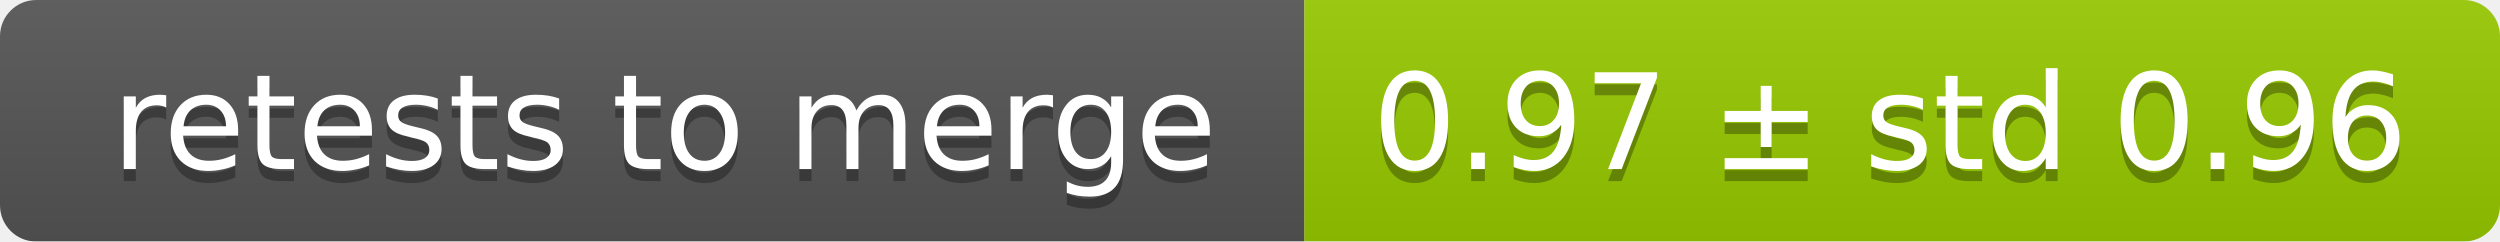
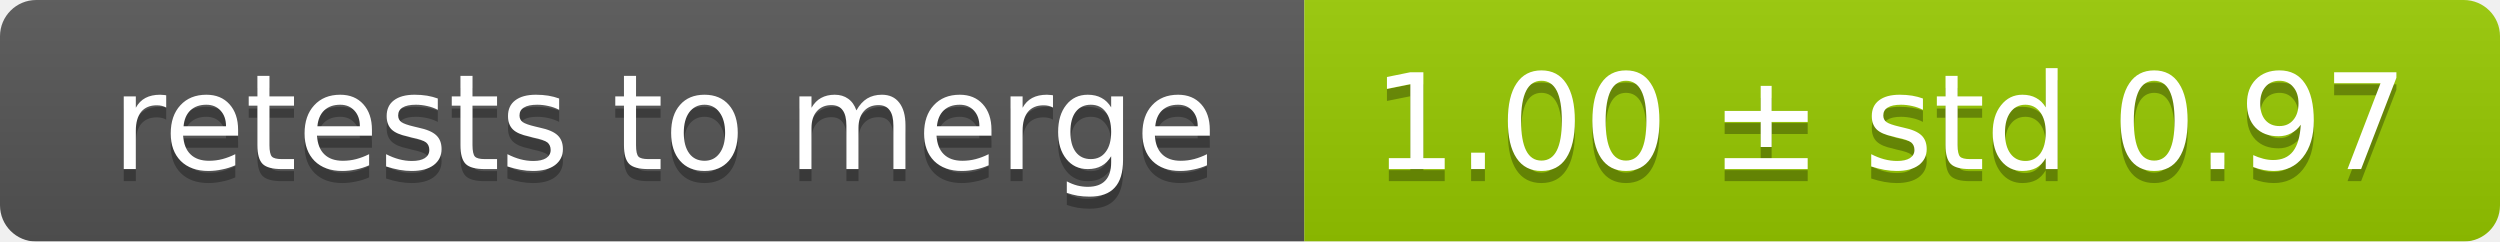
<svg xmlns="http://www.w3.org/2000/svg" width="207" height="20">
  <linearGradient id="smooth" x2="0" y2="100%">
    <stop offset="0" stop-color="#bbb" stop-opacity=".1" />
    <stop offset="1" stop-opacity=".1" />
  </linearGradient>
  <mask id="round">
    <rect width="207" height="20" rx="3" fill="#fff" />
  </mask>
  <g mask="url(#round)">
    <rect width="108" height="20" fill="#555" />
    <rect x="108" width="99" height="20" fill="#97ca00" />
    <rect width="207" height="20" fill="url(#smooth)" />
  </g>
  <g fill="#fff" text-anchor="middle" font-family="DejaVu Sans,Verdana,Geneva,sans-serif" font-size="11">
    <text x="55" y="15" fill="#010101" fill-opacity=".3">retests to merge</text>
    <text x="55" y="14">retests to merge</text>
-     <text x="156.5" y="15" fill="#010101" fill-opacity=".3">0.97 ± std 0.96</text>
-     <text x="156.5" y="14">0.97 ± std 0.96</text>
+     <text x="156.5" y="15" fill="#010101" fill-opacity=".3">1.00 ± std 0.97</text>
+     <text x="156.5" y="14">1.00 ± std 0.97</text>
  </g>
</svg>
